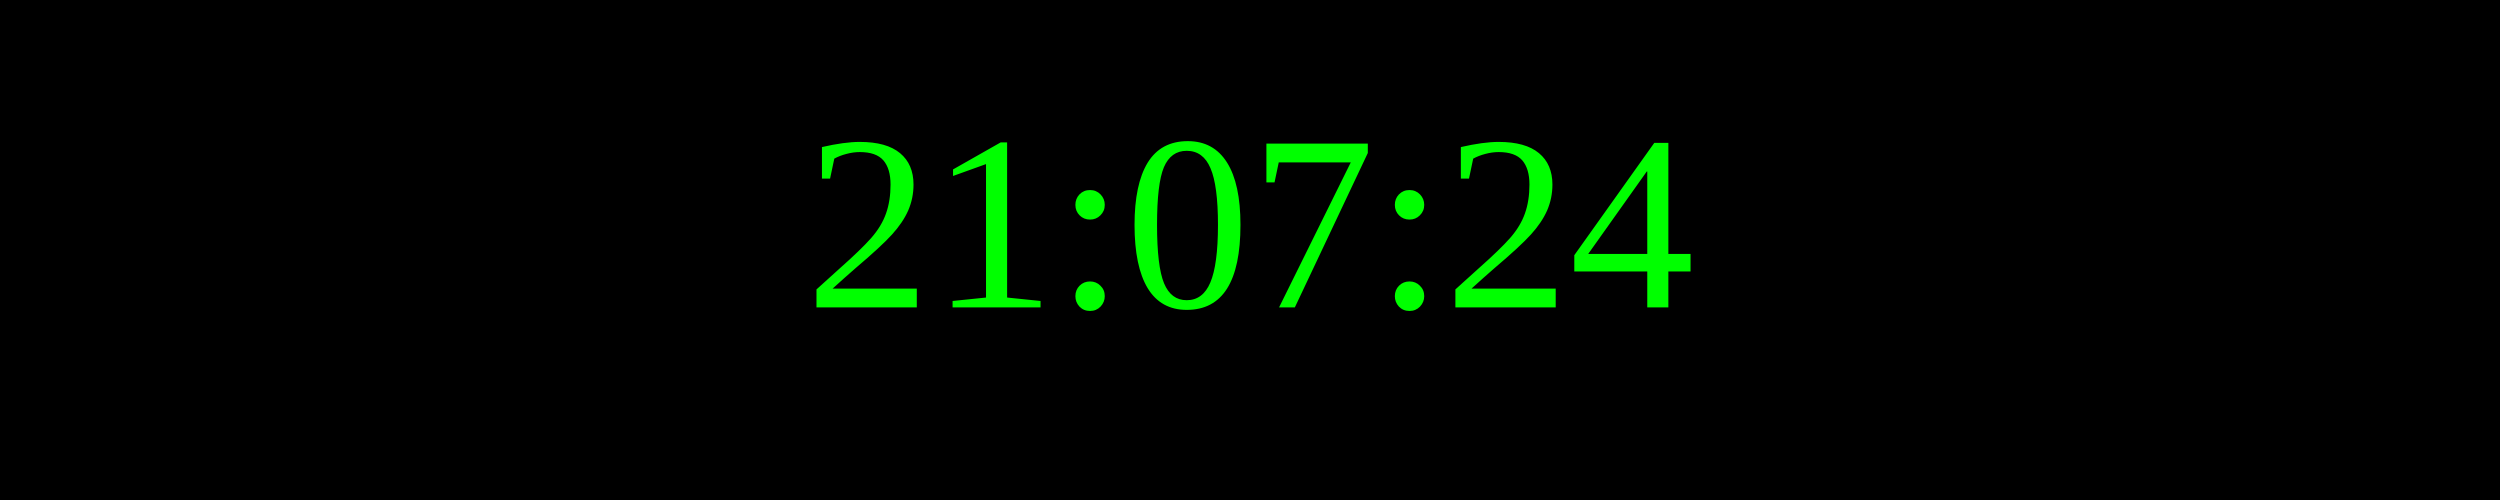
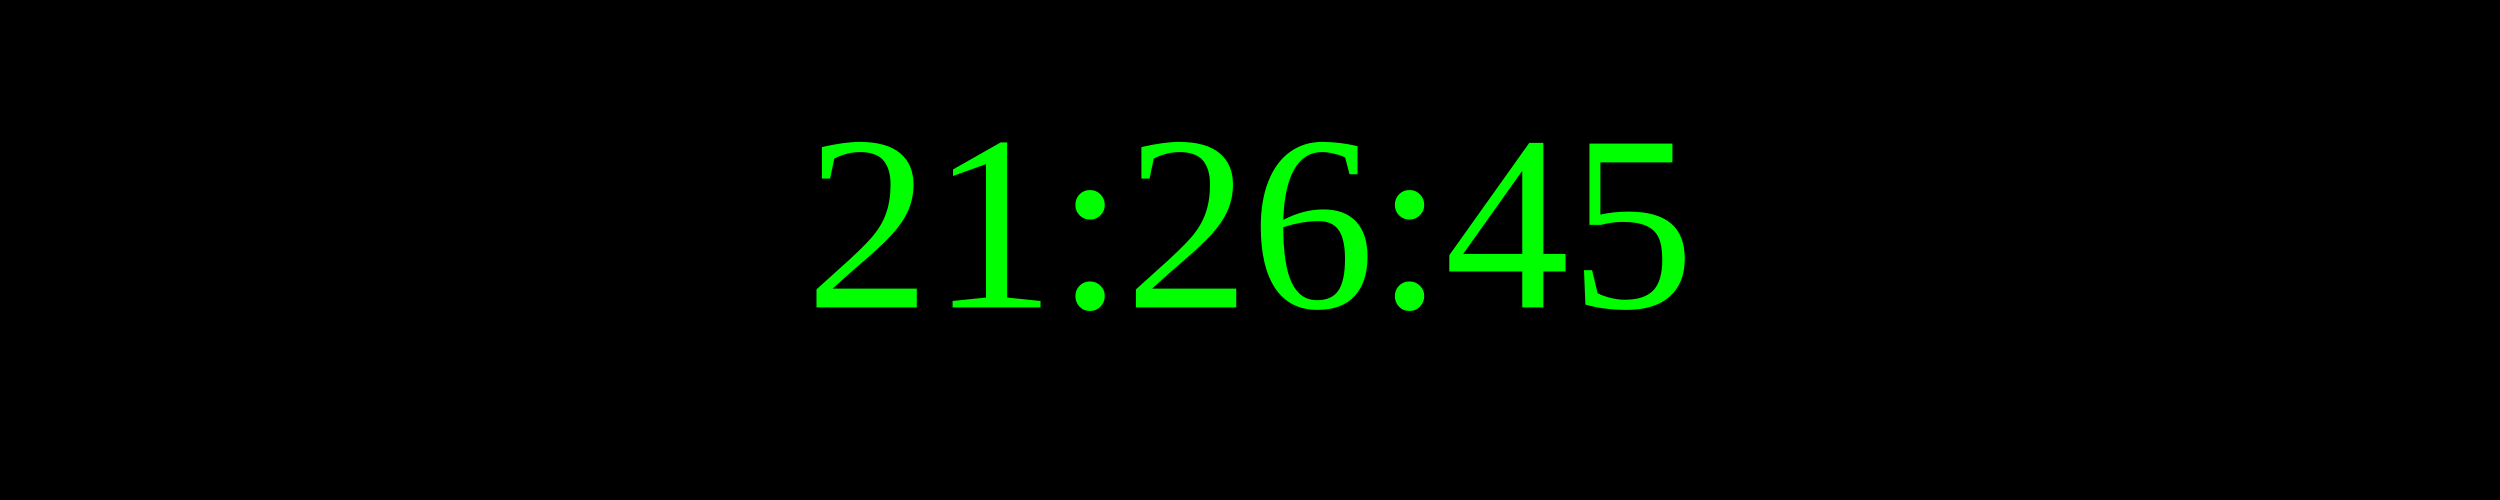
<svg xmlns="http://www.w3.org/2000/svg" width="250" height="50">
  <rect width="100%" height="100%" fill="black" />
  <text x="50%" y="50%" font-size="25" fill="lime" text-anchor="middle" dominant-baseline="middle">
- 21:07:24
+ 21:26:45
</text>
</svg>
